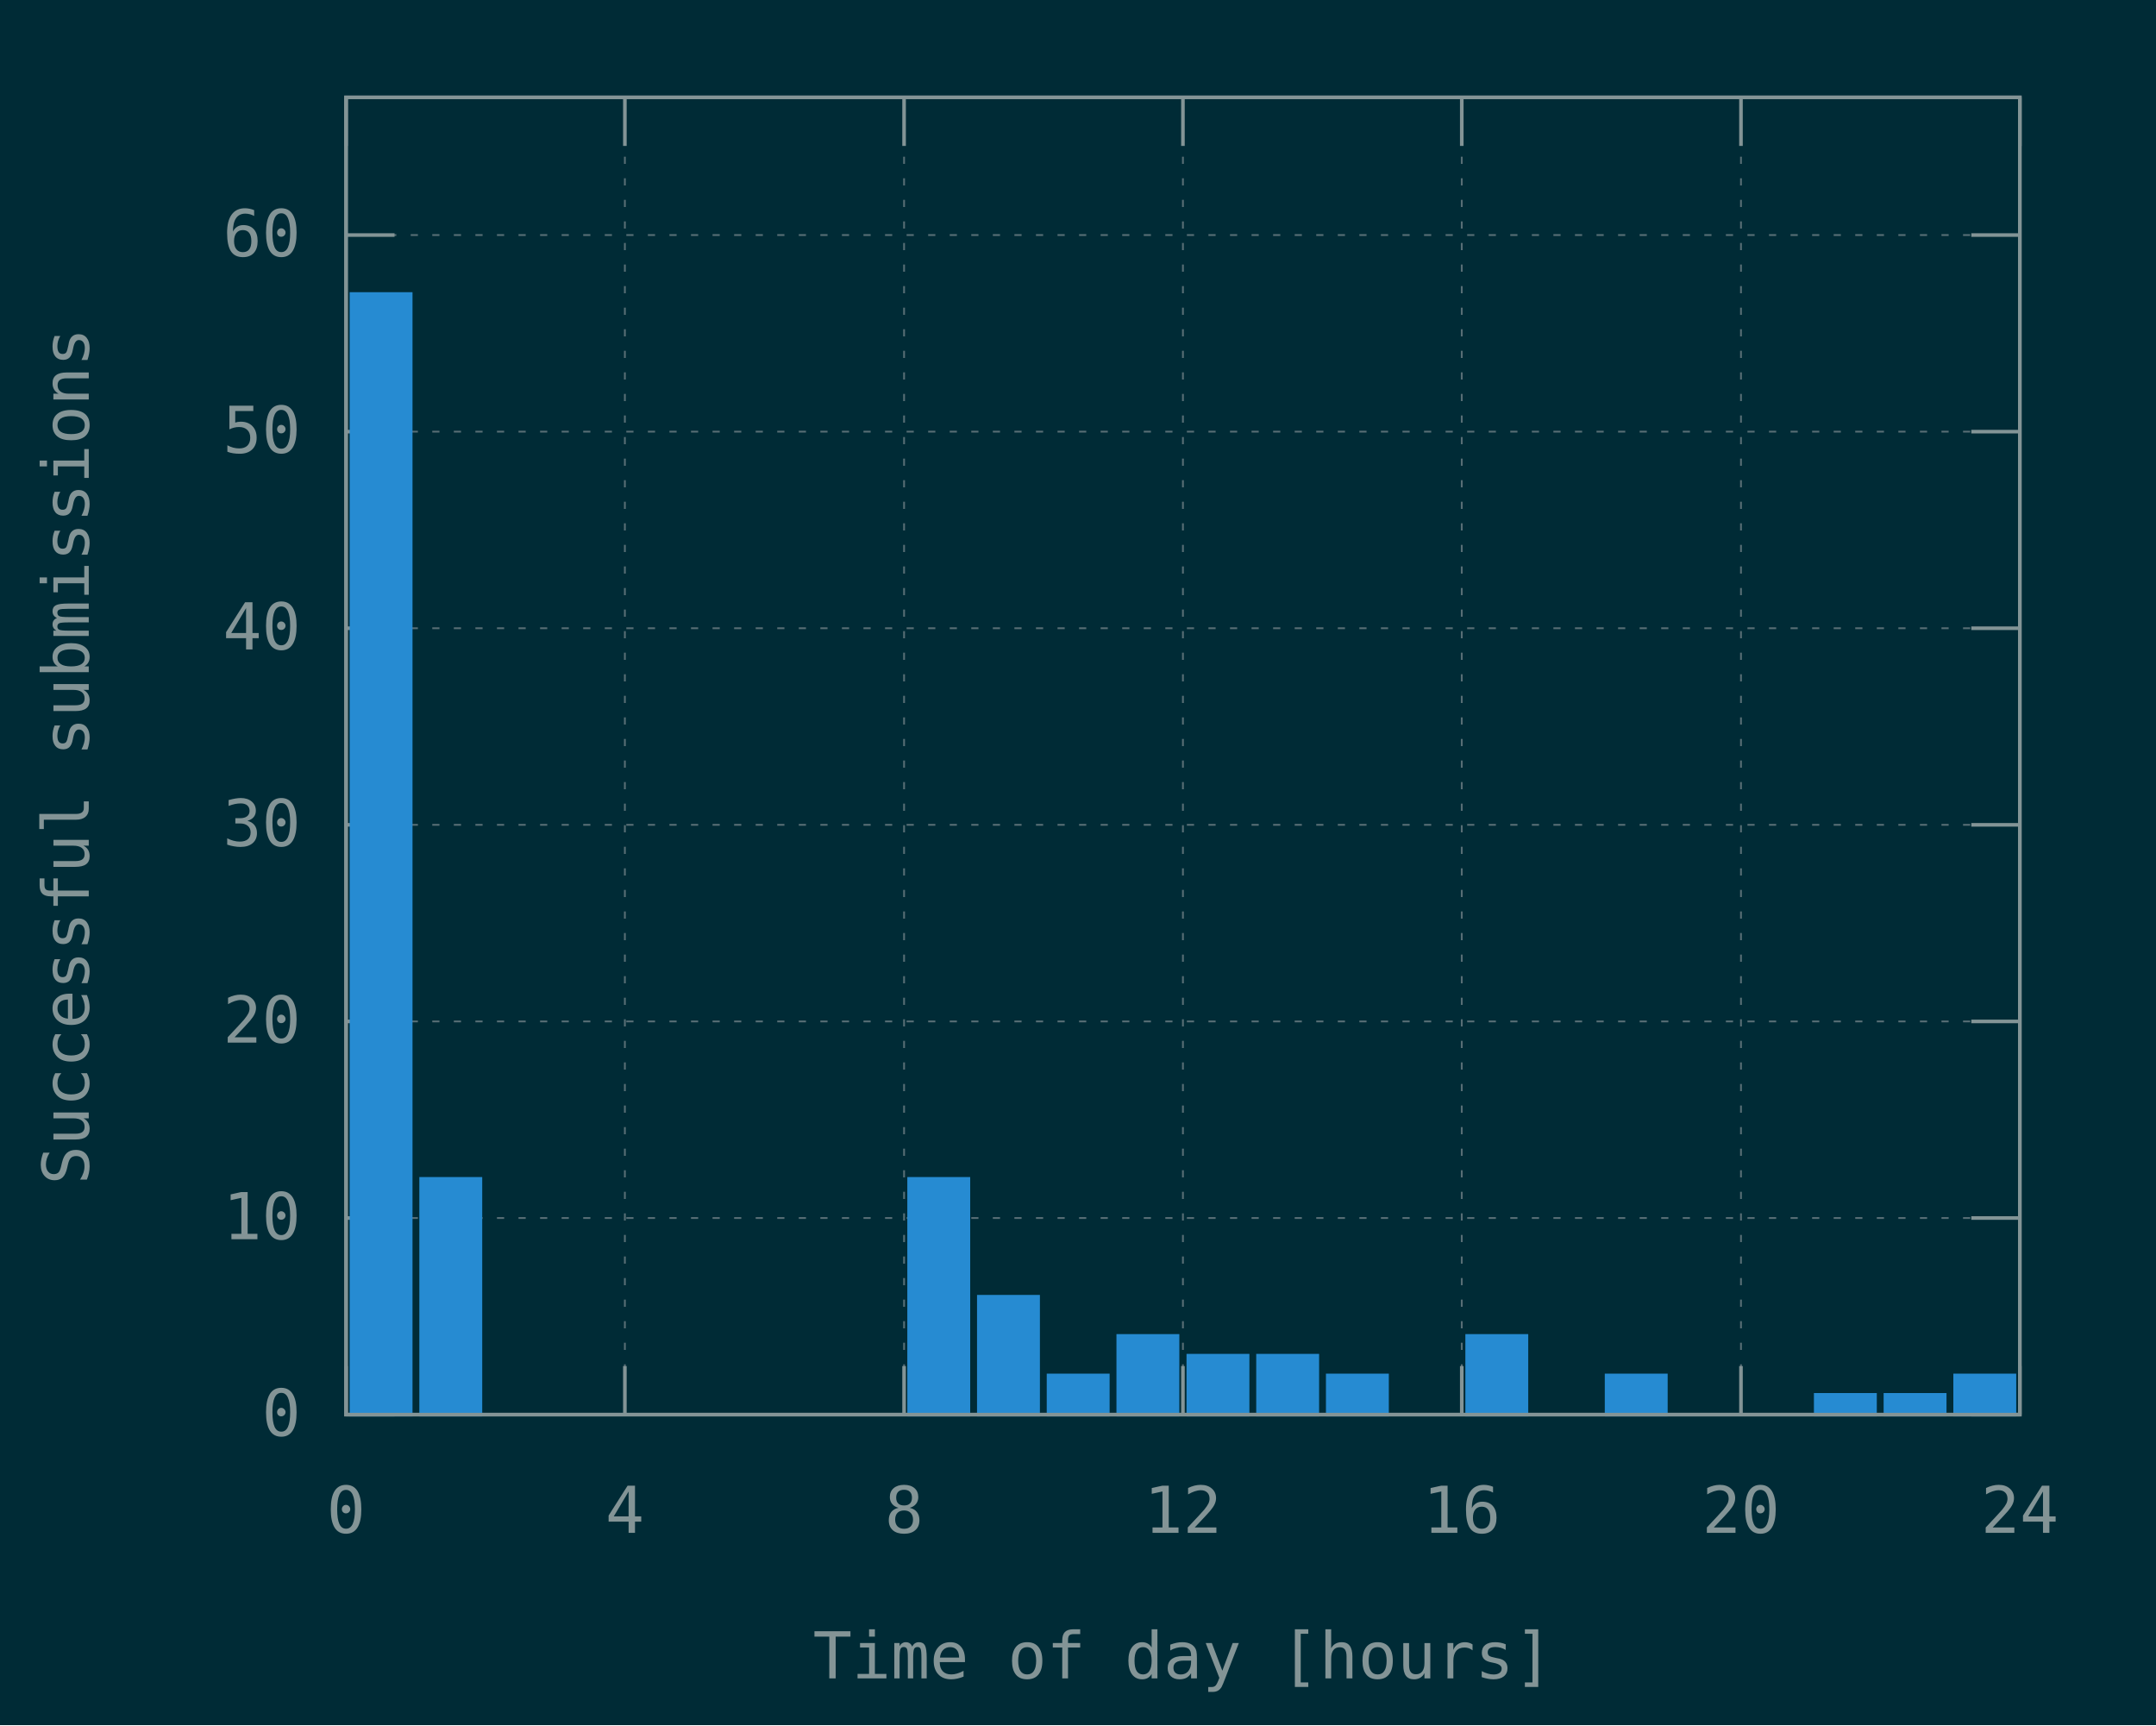
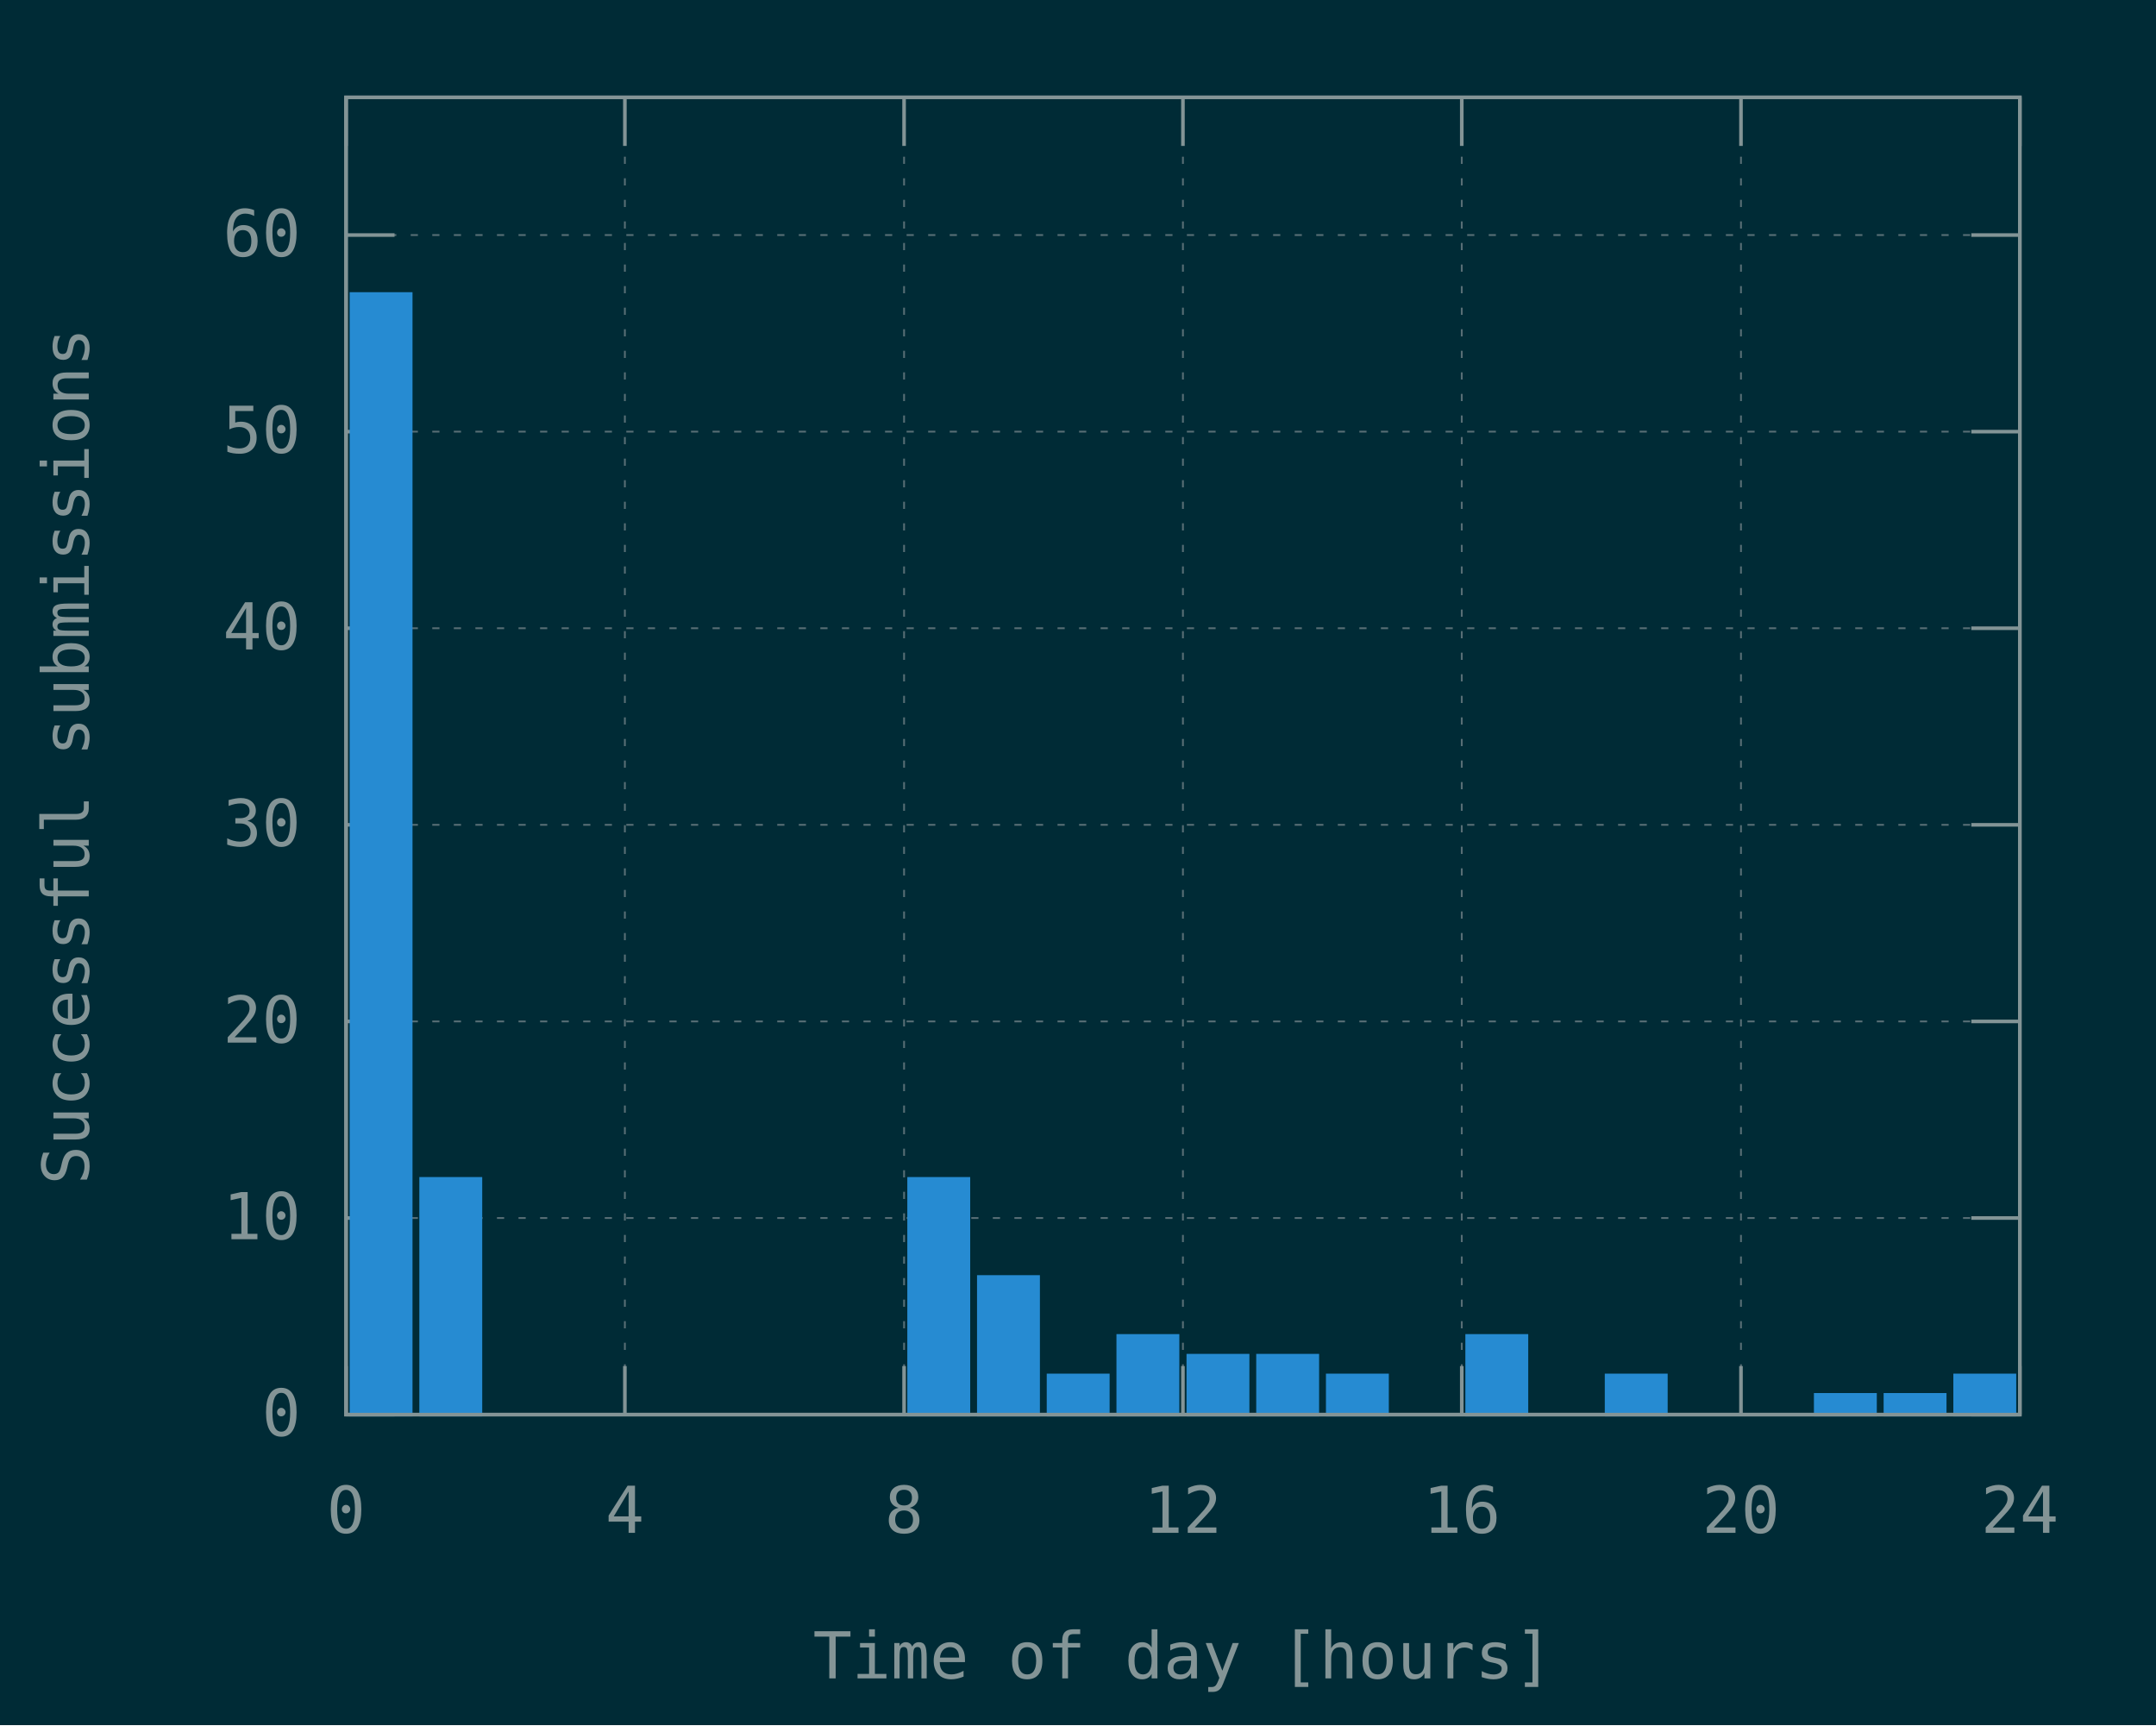
<svg xmlns="http://www.w3.org/2000/svg" xmlns:xlink="http://www.w3.org/1999/xlink" width="600" height="480" viewBox="0 0 600 480">
  <g id="gnuplot_canvas">
    <rect x="0" y="0" width="600" height="480" fill="#002b36" />
    <defs>
      <circle id="gpDot" r="0.5" stroke-width="0.5" stroke="currentColor" />
      <path id="gpPt0" stroke-width="0.148" stroke="currentColor" d="M-1,0 h2 M0,-1 v2" />
      <path id="gpPt1" stroke-width="0.148" stroke="currentColor" d="M-1,-1 L1,1 M1,-1 L-1,1" />
      <path id="gpPt2" stroke-width="0.148" stroke="currentColor" d="M-1,0 L1,0 M0,-1 L0,1 M-1,-1 L1,1 M-1,1 L1,-1" />
      <rect id="gpPt3" stroke-width="0.148" stroke="currentColor" x="-1" y="-1" width="2" height="2" />
      <rect id="gpPt4" stroke-width="0.148" stroke="currentColor" fill="currentColor" x="-1" y="-1" width="2" height="2" />
      <circle id="gpPt5" stroke-width="0.148" stroke="currentColor" cx="0" cy="0" r="1" />
      <use xlink:href="#gpPt5" id="gpPt6" fill="currentColor" stroke="none" />
      <path id="gpPt7" stroke-width="0.148" stroke="currentColor" d="M0,-1.33 L-1.33,0.67 L1.33,0.67 z" />
      <use xlink:href="#gpPt7" id="gpPt8" fill="currentColor" stroke="none" />
      <use xlink:href="#gpPt7" id="gpPt9" stroke="currentColor" transform="rotate(180)" />
      <use xlink:href="#gpPt9" id="gpPt10" fill="currentColor" stroke="none" />
      <use xlink:href="#gpPt3" id="gpPt11" stroke="currentColor" transform="rotate(45)" />
      <use xlink:href="#gpPt11" id="gpPt12" fill="currentColor" stroke="none" />
      <path id="gpPt13" stroke-width="0.148" stroke="currentColor" d="M0,1.330 L1.265,0.411 L0.782,-1.067 L-0.782,-1.076 L-1.265,0.411 z" />
      <use xlink:href="#gpPt13" id="gpPt14" fill="currentColor" stroke="none" />
      <filter id="textbox" filterUnits="objectBoundingBox" x="0" y="0" height="1" width="1">
        <feFlood flood-color="#002B36" flood-opacity="1" result="bgnd" />
        <feComposite in="SourceGraphic" in2="bgnd" operator="atop" />
      </filter>
      <filter id="greybox" filterUnits="objectBoundingBox" x="0" y="0" height="1" width="1">
        <feFlood flood-color="lightgrey" flood-opacity="1" result="grey" />
        <feComposite in="SourceGraphic" in2="grey" operator="atop" />
      </filter>
    </defs>
    <g fill="none" color="#002B36" stroke="currentColor" stroke-width="1.00" stroke-linecap="butt" stroke-linejoin="miter">
</g>
    <g fill="none" color="black" stroke="currentColor" stroke-width="1.00" stroke-linecap="butt" stroke-linejoin="miter">
</g>
    <g fill="none" color="black" stroke="rgb(131, 148, 150)" stroke-width="0.50" stroke-linecap="butt" stroke-linejoin="miter">
</g>
    <g fill="none" color="gray" stroke="currentColor" stroke-width="0.50" stroke-linecap="butt" stroke-linejoin="miter">
      <path stroke="rgb( 88, 110, 117)" stroke-dasharray="2,4" class="gridline" d="M96.3,393.6 L562.1,393.6  " />
    </g>
    <g fill="none" color="gray" stroke="rgb( 88, 110, 117)" stroke-width="1.00" stroke-linecap="butt" stroke-linejoin="miter">
</g>
    <g fill="none" color="black" stroke="currentColor" stroke-width="1.00" stroke-linecap="butt" stroke-linejoin="miter">
      <path stroke="rgb(131, 148, 150)" d="M96.3,393.6 L109.8,393.6 M562.1,393.6 L548.6,393.6  " />
      <g transform="translate(83.7,399.5)" stroke="none" fill="rgb(131,148,150)" font-family="Inconsolata" font-size="18.00" text-anchor="end">
        <text>
          <tspan font-family="Inconsolata"> 0</tspan>
        </text>
      </g>
    </g>
    <g fill="none" color="black" stroke="currentColor" stroke-width="1.00" stroke-linecap="butt" stroke-linejoin="miter">
</g>
    <g fill="none" color="black" stroke="rgb(131, 148, 150)" stroke-width="0.50" stroke-linecap="butt" stroke-linejoin="miter">
</g>
    <g fill="none" color="gray" stroke="currentColor" stroke-width="0.50" stroke-linecap="butt" stroke-linejoin="miter">
      <path stroke="rgb( 88, 110, 117)" stroke-dasharray="2,4" class="gridline" d="M96.3,338.9 L562.1,338.9  " />
    </g>
    <g fill="none" color="gray" stroke="rgb( 88, 110, 117)" stroke-width="1.00" stroke-linecap="butt" stroke-linejoin="miter">
</g>
    <g fill="none" color="black" stroke="currentColor" stroke-width="1.00" stroke-linecap="butt" stroke-linejoin="miter">
      <path stroke="rgb(131, 148, 150)" d="M96.3,338.9 L109.8,338.9 M562.1,338.9 L548.6,338.9  " />
      <g transform="translate(83.7,344.8)" stroke="none" fill="rgb(131,148,150)" font-family="Inconsolata" font-size="18.00" text-anchor="end">
        <text>
          <tspan font-family="Inconsolata"> 10</tspan>
        </text>
      </g>
    </g>
    <g fill="none" color="black" stroke="currentColor" stroke-width="1.00" stroke-linecap="butt" stroke-linejoin="miter">
</g>
    <g fill="none" color="black" stroke="rgb(131, 148, 150)" stroke-width="0.50" stroke-linecap="butt" stroke-linejoin="miter">
</g>
    <g fill="none" color="gray" stroke="currentColor" stroke-width="0.50" stroke-linecap="butt" stroke-linejoin="miter">
      <path stroke="rgb( 88, 110, 117)" stroke-dasharray="2,4" class="gridline" d="M96.3,284.2 L562.1,284.2  " />
    </g>
    <g fill="none" color="gray" stroke="rgb( 88, 110, 117)" stroke-width="1.00" stroke-linecap="butt" stroke-linejoin="miter">
</g>
    <g fill="none" color="black" stroke="currentColor" stroke-width="1.00" stroke-linecap="butt" stroke-linejoin="miter">
      <path stroke="rgb(131, 148, 150)" d="M96.3,284.2 L109.8,284.2 M562.1,284.2 L548.6,284.2  " />
      <g transform="translate(83.7,290.1)" stroke="none" fill="rgb(131,148,150)" font-family="Inconsolata" font-size="18.00" text-anchor="end">
        <text>
          <tspan font-family="Inconsolata"> 20</tspan>
        </text>
      </g>
    </g>
    <g fill="none" color="black" stroke="currentColor" stroke-width="1.00" stroke-linecap="butt" stroke-linejoin="miter">
</g>
    <g fill="none" color="black" stroke="rgb(131, 148, 150)" stroke-width="0.50" stroke-linecap="butt" stroke-linejoin="miter">
</g>
    <g fill="none" color="gray" stroke="currentColor" stroke-width="0.50" stroke-linecap="butt" stroke-linejoin="miter">
      <path stroke="rgb( 88, 110, 117)" stroke-dasharray="2,4" class="gridline" d="M96.3,229.5 L562.1,229.5  " />
    </g>
    <g fill="none" color="gray" stroke="rgb( 88, 110, 117)" stroke-width="1.00" stroke-linecap="butt" stroke-linejoin="miter">
</g>
    <g fill="none" color="black" stroke="currentColor" stroke-width="1.00" stroke-linecap="butt" stroke-linejoin="miter">
      <path stroke="rgb(131, 148, 150)" d="M96.3,229.5 L109.8,229.5 M562.1,229.5 L548.6,229.5  " />
      <g transform="translate(83.7,235.4)" stroke="none" fill="rgb(131,148,150)" font-family="Inconsolata" font-size="18.00" text-anchor="end">
        <text>
          <tspan font-family="Inconsolata"> 30</tspan>
        </text>
      </g>
    </g>
    <g fill="none" color="black" stroke="currentColor" stroke-width="1.00" stroke-linecap="butt" stroke-linejoin="miter">
</g>
    <g fill="none" color="black" stroke="rgb(131, 148, 150)" stroke-width="0.50" stroke-linecap="butt" stroke-linejoin="miter">
</g>
    <g fill="none" color="gray" stroke="currentColor" stroke-width="0.50" stroke-linecap="butt" stroke-linejoin="miter">
      <path stroke="rgb( 88, 110, 117)" stroke-dasharray="2,4" class="gridline" d="M96.3,174.8 L562.1,174.8  " />
    </g>
    <g fill="none" color="gray" stroke="rgb( 88, 110, 117)" stroke-width="1.00" stroke-linecap="butt" stroke-linejoin="miter">
</g>
    <g fill="none" color="black" stroke="currentColor" stroke-width="1.00" stroke-linecap="butt" stroke-linejoin="miter">
      <path stroke="rgb(131, 148, 150)" d="M96.3,174.8 L109.8,174.8 M562.1,174.8 L548.6,174.8  " />
      <g transform="translate(83.7,180.7)" stroke="none" fill="rgb(131,148,150)" font-family="Inconsolata" font-size="18.00" text-anchor="end">
        <text>
          <tspan font-family="Inconsolata"> 40</tspan>
        </text>
      </g>
    </g>
    <g fill="none" color="black" stroke="currentColor" stroke-width="1.00" stroke-linecap="butt" stroke-linejoin="miter">
</g>
    <g fill="none" color="black" stroke="rgb(131, 148, 150)" stroke-width="0.50" stroke-linecap="butt" stroke-linejoin="miter">
</g>
    <g fill="none" color="gray" stroke="currentColor" stroke-width="0.50" stroke-linecap="butt" stroke-linejoin="miter">
      <path stroke="rgb( 88, 110, 117)" stroke-dasharray="2,4" class="gridline" d="M96.3,120.1 L562.1,120.1  " />
    </g>
    <g fill="none" color="gray" stroke="rgb( 88, 110, 117)" stroke-width="1.00" stroke-linecap="butt" stroke-linejoin="miter">
</g>
    <g fill="none" color="black" stroke="currentColor" stroke-width="1.00" stroke-linecap="butt" stroke-linejoin="miter">
      <path stroke="rgb(131, 148, 150)" d="M96.3,120.1 L109.8,120.1 M562.1,120.1 L548.6,120.1  " />
      <g transform="translate(83.7,126.0)" stroke="none" fill="rgb(131,148,150)" font-family="Inconsolata" font-size="18.00" text-anchor="end">
        <text>
          <tspan font-family="Inconsolata"> 50</tspan>
        </text>
      </g>
    </g>
    <g fill="none" color="black" stroke="currentColor" stroke-width="1.00" stroke-linecap="butt" stroke-linejoin="miter">
</g>
    <g fill="none" color="black" stroke="rgb(131, 148, 150)" stroke-width="0.50" stroke-linecap="butt" stroke-linejoin="miter">
</g>
    <g fill="none" color="gray" stroke="currentColor" stroke-width="0.50" stroke-linecap="butt" stroke-linejoin="miter">
      <path stroke="rgb( 88, 110, 117)" stroke-dasharray="2,4" class="gridline" d="M96.3,65.4 L562.1,65.4  " />
    </g>
    <g fill="none" color="gray" stroke="rgb( 88, 110, 117)" stroke-width="1.00" stroke-linecap="butt" stroke-linejoin="miter">
</g>
    <g fill="none" color="black" stroke="currentColor" stroke-width="1.00" stroke-linecap="butt" stroke-linejoin="miter">
      <path stroke="rgb(131, 148, 150)" d="M96.3,65.4 L109.8,65.4 M562.1,65.4 L548.6,65.4  " />
      <g transform="translate(83.7,71.3)" stroke="none" fill="rgb(131,148,150)" font-family="Inconsolata" font-size="18.00" text-anchor="end">
        <text>
          <tspan font-family="Inconsolata"> 60</tspan>
        </text>
      </g>
    </g>
    <g fill="none" color="black" stroke="currentColor" stroke-width="1.00" stroke-linecap="butt" stroke-linejoin="miter">
</g>
    <g fill="none" color="black" stroke="rgb(131, 148, 150)" stroke-width="0.50" stroke-linecap="butt" stroke-linejoin="miter">
</g>
    <g fill="none" color="gray" stroke="currentColor" stroke-width="0.50" stroke-linecap="butt" stroke-linejoin="miter">
      <path stroke="rgb( 88, 110, 117)" stroke-dasharray="2,4" class="gridline" d="M96.3,393.6 L96.3,27.1  " />
    </g>
    <g fill="none" color="gray" stroke="rgb( 88, 110, 117)" stroke-width="1.00" stroke-linecap="butt" stroke-linejoin="miter">
</g>
    <g fill="none" color="black" stroke="currentColor" stroke-width="1.00" stroke-linecap="butt" stroke-linejoin="miter">
      <path stroke="rgb(131, 148, 150)" d="M96.3,393.6 L96.3,380.1 M96.3,27.1 L96.3,40.6  " />
      <g transform="translate(96.3,426.5)" stroke="none" fill="rgb(131,148,150)" font-family="Inconsolata" font-size="18.00" text-anchor="middle">
        <text>
          <tspan font-family="Inconsolata"> 0</tspan>
        </text>
      </g>
    </g>
    <g fill="none" color="black" stroke="currentColor" stroke-width="1.00" stroke-linecap="butt" stroke-linejoin="miter">
</g>
    <g fill="none" color="black" stroke="rgb(131, 148, 150)" stroke-width="0.50" stroke-linecap="butt" stroke-linejoin="miter">
</g>
    <g fill="none" color="gray" stroke="currentColor" stroke-width="0.50" stroke-linecap="butt" stroke-linejoin="miter">
      <path stroke="rgb( 88, 110, 117)" stroke-dasharray="2,4" class="gridline" d="M173.9,393.6 L173.9,27.1  " />
    </g>
    <g fill="none" color="gray" stroke="rgb( 88, 110, 117)" stroke-width="1.00" stroke-linecap="butt" stroke-linejoin="miter">
</g>
    <g fill="none" color="black" stroke="currentColor" stroke-width="1.00" stroke-linecap="butt" stroke-linejoin="miter">
      <path stroke="rgb(131, 148, 150)" d="M173.9,393.6 L173.9,380.1 M173.9,27.1 L173.9,40.6  " />
      <g transform="translate(173.9,426.5)" stroke="none" fill="rgb(131,148,150)" font-family="Inconsolata" font-size="18.00" text-anchor="middle">
        <text>
          <tspan font-family="Inconsolata"> 4</tspan>
        </text>
      </g>
    </g>
    <g fill="none" color="black" stroke="currentColor" stroke-width="1.00" stroke-linecap="butt" stroke-linejoin="miter">
</g>
    <g fill="none" color="black" stroke="rgb(131, 148, 150)" stroke-width="0.50" stroke-linecap="butt" stroke-linejoin="miter">
</g>
    <g fill="none" color="gray" stroke="currentColor" stroke-width="0.50" stroke-linecap="butt" stroke-linejoin="miter">
      <path stroke="rgb( 88, 110, 117)" stroke-dasharray="2,4" class="gridline" d="M251.6,393.6 L251.6,27.1  " />
    </g>
    <g fill="none" color="gray" stroke="rgb( 88, 110, 117)" stroke-width="1.00" stroke-linecap="butt" stroke-linejoin="miter">
</g>
    <g fill="none" color="black" stroke="currentColor" stroke-width="1.00" stroke-linecap="butt" stroke-linejoin="miter">
      <path stroke="rgb(131, 148, 150)" d="M251.6,393.6 L251.6,380.1 M251.6,27.1 L251.6,40.6  " />
      <g transform="translate(251.6,426.5)" stroke="none" fill="rgb(131,148,150)" font-family="Inconsolata" font-size="18.00" text-anchor="middle">
        <text>
          <tspan font-family="Inconsolata"> 8</tspan>
        </text>
      </g>
    </g>
    <g fill="none" color="black" stroke="currentColor" stroke-width="1.00" stroke-linecap="butt" stroke-linejoin="miter">
</g>
    <g fill="none" color="black" stroke="rgb(131, 148, 150)" stroke-width="0.50" stroke-linecap="butt" stroke-linejoin="miter">
</g>
    <g fill="none" color="gray" stroke="currentColor" stroke-width="0.50" stroke-linecap="butt" stroke-linejoin="miter">
      <path stroke="rgb( 88, 110, 117)" stroke-dasharray="2,4" class="gridline" d="M329.2,393.6 L329.2,27.1  " />
    </g>
    <g fill="none" color="gray" stroke="rgb( 88, 110, 117)" stroke-width="1.00" stroke-linecap="butt" stroke-linejoin="miter">
</g>
    <g fill="none" color="black" stroke="currentColor" stroke-width="1.00" stroke-linecap="butt" stroke-linejoin="miter">
      <path stroke="rgb(131, 148, 150)" d="M329.2,393.6 L329.2,380.1 M329.2,27.1 L329.2,40.6  " />
      <g transform="translate(329.2,426.5)" stroke="none" fill="rgb(131,148,150)" font-family="Inconsolata" font-size="18.00" text-anchor="middle">
        <text>
          <tspan font-family="Inconsolata"> 12</tspan>
        </text>
      </g>
    </g>
    <g fill="none" color="black" stroke="currentColor" stroke-width="1.00" stroke-linecap="butt" stroke-linejoin="miter">
</g>
    <g fill="none" color="black" stroke="rgb(131, 148, 150)" stroke-width="0.50" stroke-linecap="butt" stroke-linejoin="miter">
</g>
    <g fill="none" color="gray" stroke="currentColor" stroke-width="0.50" stroke-linecap="butt" stroke-linejoin="miter">
      <path stroke="rgb( 88, 110, 117)" stroke-dasharray="2,4" class="gridline" d="M406.8,393.6 L406.8,27.1  " />
    </g>
    <g fill="none" color="gray" stroke="rgb( 88, 110, 117)" stroke-width="1.00" stroke-linecap="butt" stroke-linejoin="miter">
</g>
    <g fill="none" color="black" stroke="currentColor" stroke-width="1.00" stroke-linecap="butt" stroke-linejoin="miter">
      <path stroke="rgb(131, 148, 150)" d="M406.8,393.6 L406.8,380.1 M406.8,27.1 L406.8,40.6  " />
      <g transform="translate(406.8,426.5)" stroke="none" fill="rgb(131,148,150)" font-family="Inconsolata" font-size="18.00" text-anchor="middle">
        <text>
          <tspan font-family="Inconsolata"> 16</tspan>
        </text>
      </g>
    </g>
    <g fill="none" color="black" stroke="currentColor" stroke-width="1.00" stroke-linecap="butt" stroke-linejoin="miter">
</g>
    <g fill="none" color="black" stroke="rgb(131, 148, 150)" stroke-width="0.50" stroke-linecap="butt" stroke-linejoin="miter">
</g>
    <g fill="none" color="gray" stroke="currentColor" stroke-width="0.50" stroke-linecap="butt" stroke-linejoin="miter">
      <path stroke="rgb( 88, 110, 117)" stroke-dasharray="2,4" class="gridline" d="M484.5,393.6 L484.5,40.6 L484.5,27.1  " />
    </g>
    <g fill="none" color="gray" stroke="rgb( 88, 110, 117)" stroke-width="1.00" stroke-linecap="butt" stroke-linejoin="miter">
</g>
    <g fill="none" color="black" stroke="currentColor" stroke-width="1.00" stroke-linecap="butt" stroke-linejoin="miter">
      <path stroke="rgb(131, 148, 150)" d="M484.5,393.6 L484.5,380.1 M484.5,27.1 L484.5,40.6  " />
      <g transform="translate(484.5,426.5)" stroke="none" fill="rgb(131,148,150)" font-family="Inconsolata" font-size="18.00" text-anchor="middle">
        <text>
          <tspan font-family="Inconsolata"> 20</tspan>
        </text>
      </g>
    </g>
    <g fill="none" color="black" stroke="currentColor" stroke-width="1.00" stroke-linecap="butt" stroke-linejoin="miter">
</g>
    <g fill="none" color="black" stroke="rgb(131, 148, 150)" stroke-width="0.50" stroke-linecap="butt" stroke-linejoin="miter">
</g>
    <g fill="none" color="gray" stroke="currentColor" stroke-width="0.50" stroke-linecap="butt" stroke-linejoin="miter">
      <path stroke="rgb( 88, 110, 117)" stroke-dasharray="2,4" class="gridline" d="M562.1,393.6 L562.1,27.1  " />
    </g>
    <g fill="none" color="gray" stroke="rgb( 88, 110, 117)" stroke-width="1.00" stroke-linecap="butt" stroke-linejoin="miter">
</g>
    <g fill="none" color="black" stroke="currentColor" stroke-width="1.00" stroke-linecap="butt" stroke-linejoin="miter">
      <path stroke="rgb(131, 148, 150)" d="M562.1,393.6 L562.1,380.1 M562.1,27.1 L562.1,40.6  " />
      <g transform="translate(562.1,426.5)" stroke="none" fill="rgb(131,148,150)" font-family="Inconsolata" font-size="18.00" text-anchor="middle">
        <text>
          <tspan font-family="Inconsolata"> 24</tspan>
        </text>
      </g>
    </g>
    <g fill="none" color="black" stroke="currentColor" stroke-width="1.00" stroke-linecap="butt" stroke-linejoin="miter">
</g>
    <g fill="none" color="black" stroke="currentColor" stroke-width="1.00" stroke-linecap="butt" stroke-linejoin="miter">
      <path stroke="rgb(131, 148, 150)" d="M96.3,27.1 L96.3,393.6 L562.1,393.6 L562.1,27.1 L96.3,27.1 Z  " />
    </g>
    <g fill="none" color="black" stroke="currentColor" stroke-width="1.00" stroke-linecap="butt" stroke-linejoin="miter">
      <g transform="translate(24.7,210.4) rotate(270)" stroke="none" fill="rgb(131,148,150)" font-family="Inconsolata" font-size="18.00" text-anchor="middle">
        <text>
          <tspan font-family="Inconsolata">Successful submissions</tspan>
        </text>
      </g>
    </g>
    <g fill="none" color="black" stroke="currentColor" stroke-width="1.00" stroke-linecap="butt" stroke-linejoin="miter">
      <g transform="translate(329.2,467.0)" stroke="none" fill="rgb(131,148,150)" font-family="Inconsolata" font-size="18.00" text-anchor="middle">
        <text>
          <tspan font-family="Inconsolata">Time of day [hours]</tspan>
        </text>
      </g>
    </g>
    <g fill="none" color="black" stroke="currentColor" stroke-width="1.00" stroke-linecap="butt" stroke-linejoin="miter">
</g>
    <g id="gnuplot_plot_1">
      <g fill="none" color="black" stroke="currentColor" stroke-width="1.00" stroke-linecap="butt" stroke-linejoin="miter">
        <g stroke="none" shape-rendering="crispEdges">
          <polygon fill="rgb( 38, 139, 210)" points="97.8,393.6 114.4,393.6 114.4,81.7 97.8,81.7 " />
        </g>
        <path stroke="rgb( 38, 139, 210)" d="M97.8,393.6 L97.8,81.8 L114.3,81.8 L114.3,393.6 L97.8,393.6 Z  " />
        <g stroke="none" shape-rendering="crispEdges">
          <polygon fill="rgb( 38, 139, 210)" points="117.2,393.6 133.8,393.6 133.8,327.9 117.2,327.9 " />
        </g>
        <path stroke="rgb( 38, 139, 210)" d="M117.2,393.6 L117.2,328.0 L133.7,328.0 L133.7,393.6 L117.2,393.6 Z  " />
        <g stroke="none" shape-rendering="crispEdges">
          <polygon fill="rgb( 38, 139, 210)" points="253.0,393.6 269.6,393.6 269.6,327.9 253.0,327.9 " />
        </g>
        <path stroke="rgb( 38, 139, 210)" d="M253.0,393.6 L253.0,328.0 L269.5,328.0 L269.5,393.6 L253.0,393.6 Z  " />
        <g stroke="none" shape-rendering="crispEdges">
-           <polygon fill="rgb( 38, 139, 210)" points="272.4,393.6 289.0,393.6 289.0,360.7 272.4,360.7 " />
-         </g>
-         <path stroke="rgb( 38, 139, 210)" d="M272.4,393.6 L272.4,360.8 L288.9,360.8 L288.9,393.6 L272.4,393.6 Z  " />
+           <polygon fill="rgb( 38, 139, 210)" points="272.4,393.6 289.0,393.6 289.0,355.2 272.4,355.2 " />
+         </g>
+         <path stroke="rgb( 38, 139, 210)" d="M272.4,393.6 L272.4,355.3 L288.9,355.3 L288.9,393.6 L272.4,393.6 Z  " />
        <g stroke="none" shape-rendering="crispEdges">
          <polygon fill="rgb( 38, 139, 210)" points="291.8,393.6 308.4,393.6 308.4,382.6 291.8,382.6 " />
        </g>
        <path stroke="rgb( 38, 139, 210)" d="M291.8,393.6 L291.8,382.7 L308.3,382.7 L308.3,393.6 L291.8,393.6 Z  " />
        <g stroke="none" shape-rendering="crispEdges">
          <polygon fill="rgb( 38, 139, 210)" points="311.2,393.6 327.8,393.6 327.8,371.6 311.2,371.6 " />
        </g>
        <path stroke="rgb( 38, 139, 210)" d="M311.2,393.6 L311.2,371.7 L327.7,371.7 L327.7,393.6 L311.2,393.6 Z  " />
        <g stroke="none" shape-rendering="crispEdges">
          <polygon fill="rgb( 38, 139, 210)" points="330.7,393.6 347.3,393.6 347.3,377.1 330.7,377.1 " />
        </g>
        <path stroke="rgb( 38, 139, 210)" d="M330.7,393.6 L330.7,377.2 L347.2,377.2 L347.2,393.6 L330.7,393.6 Z  " />
        <g stroke="none" shape-rendering="crispEdges">
          <polygon fill="rgb( 38, 139, 210)" points="350.1,393.6 366.7,393.6 366.7,377.1 350.1,377.1 " />
        </g>
        <path stroke="rgb( 38, 139, 210)" d="M350.1,393.6 L350.1,377.2 L366.6,377.2 L366.6,393.6 L350.1,393.6 Z  " />
        <g stroke="none" shape-rendering="crispEdges">
          <polygon fill="rgb( 38, 139, 210)" points="369.5,393.6 386.1,393.6 386.1,382.6 369.5,382.6 " />
        </g>
        <path stroke="rgb( 38, 139, 210)" d="M369.5,393.6 L369.5,382.7 L386.0,382.7 L386.0,393.6 L369.5,393.6 Z  " />
        <g stroke="none" shape-rendering="crispEdges">
          <polygon fill="rgb( 38, 139, 210)" points="408.3,393.6 424.9,393.6 424.9,371.6 408.3,371.6 " />
        </g>
        <path stroke="rgb( 38, 139, 210)" d="M408.3,393.6 L408.3,371.7 L424.8,371.7 L424.8,393.6 L408.3,393.6 Z  " />
        <g stroke="none" shape-rendering="crispEdges">
          <polygon fill="rgb( 38, 139, 210)" points="447.1,393.6 463.7,393.6 463.7,382.6 447.1,382.6 " />
        </g>
        <path stroke="rgb( 38, 139, 210)" d="M447.1,393.6 L447.1,382.7 L463.6,382.7 L463.6,393.6 L447.1,393.6 Z  " />
        <g stroke="none" shape-rendering="crispEdges">
          <polygon fill="rgb( 38, 139, 210)" points="505.3,393.6 521.9,393.6 521.9,388.0 505.3,388.0 " />
        </g>
        <path stroke="rgb( 38, 139, 210)" d="M505.3,393.6 L505.3,388.1 L521.8,388.1 L521.8,393.6 L505.3,393.6 Z  " />
        <g stroke="none" shape-rendering="crispEdges">
          <polygon fill="rgb( 38, 139, 210)" points="524.7,393.6 541.3,393.6 541.3,388.0 524.7,388.0 " />
        </g>
        <path stroke="rgb( 38, 139, 210)" d="M524.7,393.6 L524.7,388.1 L541.2,388.1 L541.2,393.6 L524.7,393.6 Z  " />
        <g stroke="none" shape-rendering="crispEdges">
          <polygon fill="rgb( 38, 139, 210)" points="544.1,393.6 560.7,393.6 560.7,382.6 544.1,382.6 " />
        </g>
        <path stroke="rgb( 38, 139, 210)" d="M544.1,393.6 L544.1,382.7 L560.6,382.7 L560.6,393.6 L544.1,393.6 Z  " />
      </g>
    </g>
    <g fill="none" color="#002B36" stroke="rgb( 38, 139, 210)" stroke-width="2.00" stroke-linecap="butt" stroke-linejoin="miter">
</g>
    <g fill="none" color="black" stroke="currentColor" stroke-width="2.00" stroke-linecap="butt" stroke-linejoin="miter">
</g>
    <g fill="none" color="black" stroke="black" stroke-width="1.00" stroke-linecap="butt" stroke-linejoin="miter">
</g>
    <g fill="none" color="black" stroke="currentColor" stroke-width="1.00" stroke-linecap="butt" stroke-linejoin="miter">
      <path stroke="rgb(131, 148, 150)" d="M96.3,27.1 L96.3,393.6 L562.1,393.6 L562.1,27.1 L96.3,27.1 Z  " />
    </g>
    <g fill="none" color="black" stroke="currentColor" stroke-width="1.00" stroke-linecap="butt" stroke-linejoin="miter">
</g>
  </g>
</svg>
